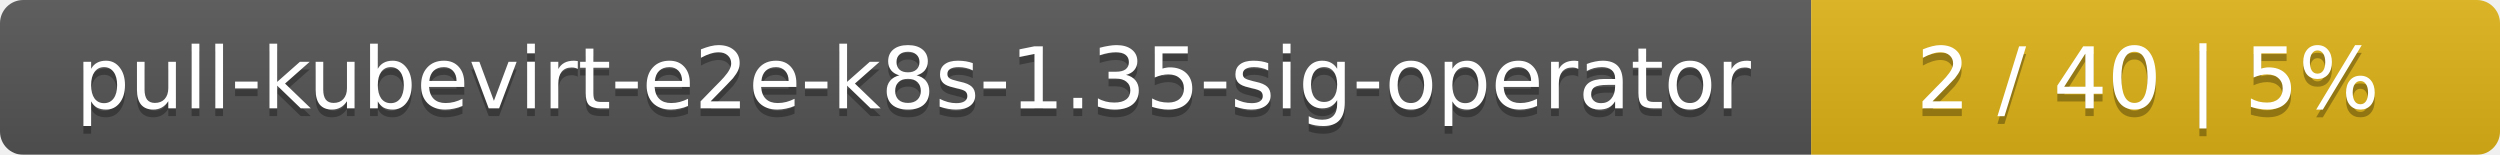
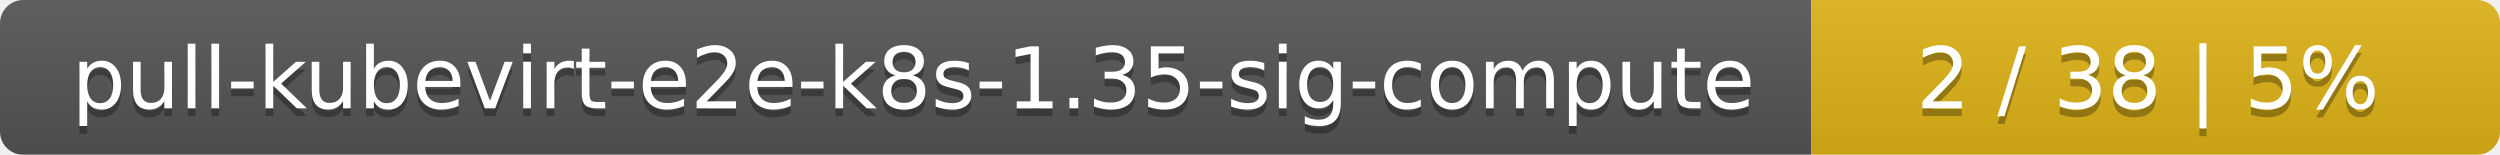
<svg xmlns="http://www.w3.org/2000/svg" width="323" height="20">
  <linearGradient id="smooth" x2="0" y2="100%">
    <stop offset="0" stop-color="#bbb" stop-opacity=".1" />
    <stop offset="1" stop-opacity=".1" />
  </linearGradient>
  <mask id="round">
    <rect width="323" height="20" rx="3" fill="#fff" />
  </mask>
  <g mask="url(#round)">
    <rect width="234" height="20" fill="#555" />
    <rect x="234" width="89" height="20" fill="#dfb317" />
    <rect width="323" height="20" fill="url(#smooth)" />
  </g>
  <g fill="#fff" text-anchor="middle" font-family="DejaVu Sans,Verdana,Geneva,sans-serif" font-size="11">
-     <text x="118" y="15" fill="#010101" fill-opacity=".3">pull-kubevirt-e2e-k8s-1.35-sig-operator</text>
-     <text x="118" y="14">pull-kubevirt-e2e-k8s-1.35-sig-operator</text>
-     <text x="277.5" y="15" fill="#010101" fill-opacity=".3">2 / 40    |    5%</text>
-     <text x="277.5" y="14">2 / 40    |    5%</text>
+     <text x="118" y="15" fill="#010101" fill-opacity=".3">pull-kubevirt-e2e-k8s-1.35-sig-compute</text>
+     <text x="118" y="14">pull-kubevirt-e2e-k8s-1.35-sig-compute</text>
+     <text x="277.5" y="15" fill="#010101" fill-opacity=".3">2 / 38    |    5%</text>
+     <text x="277.5" y="14">2 / 38    |    5%</text>
  </g>
</svg>
